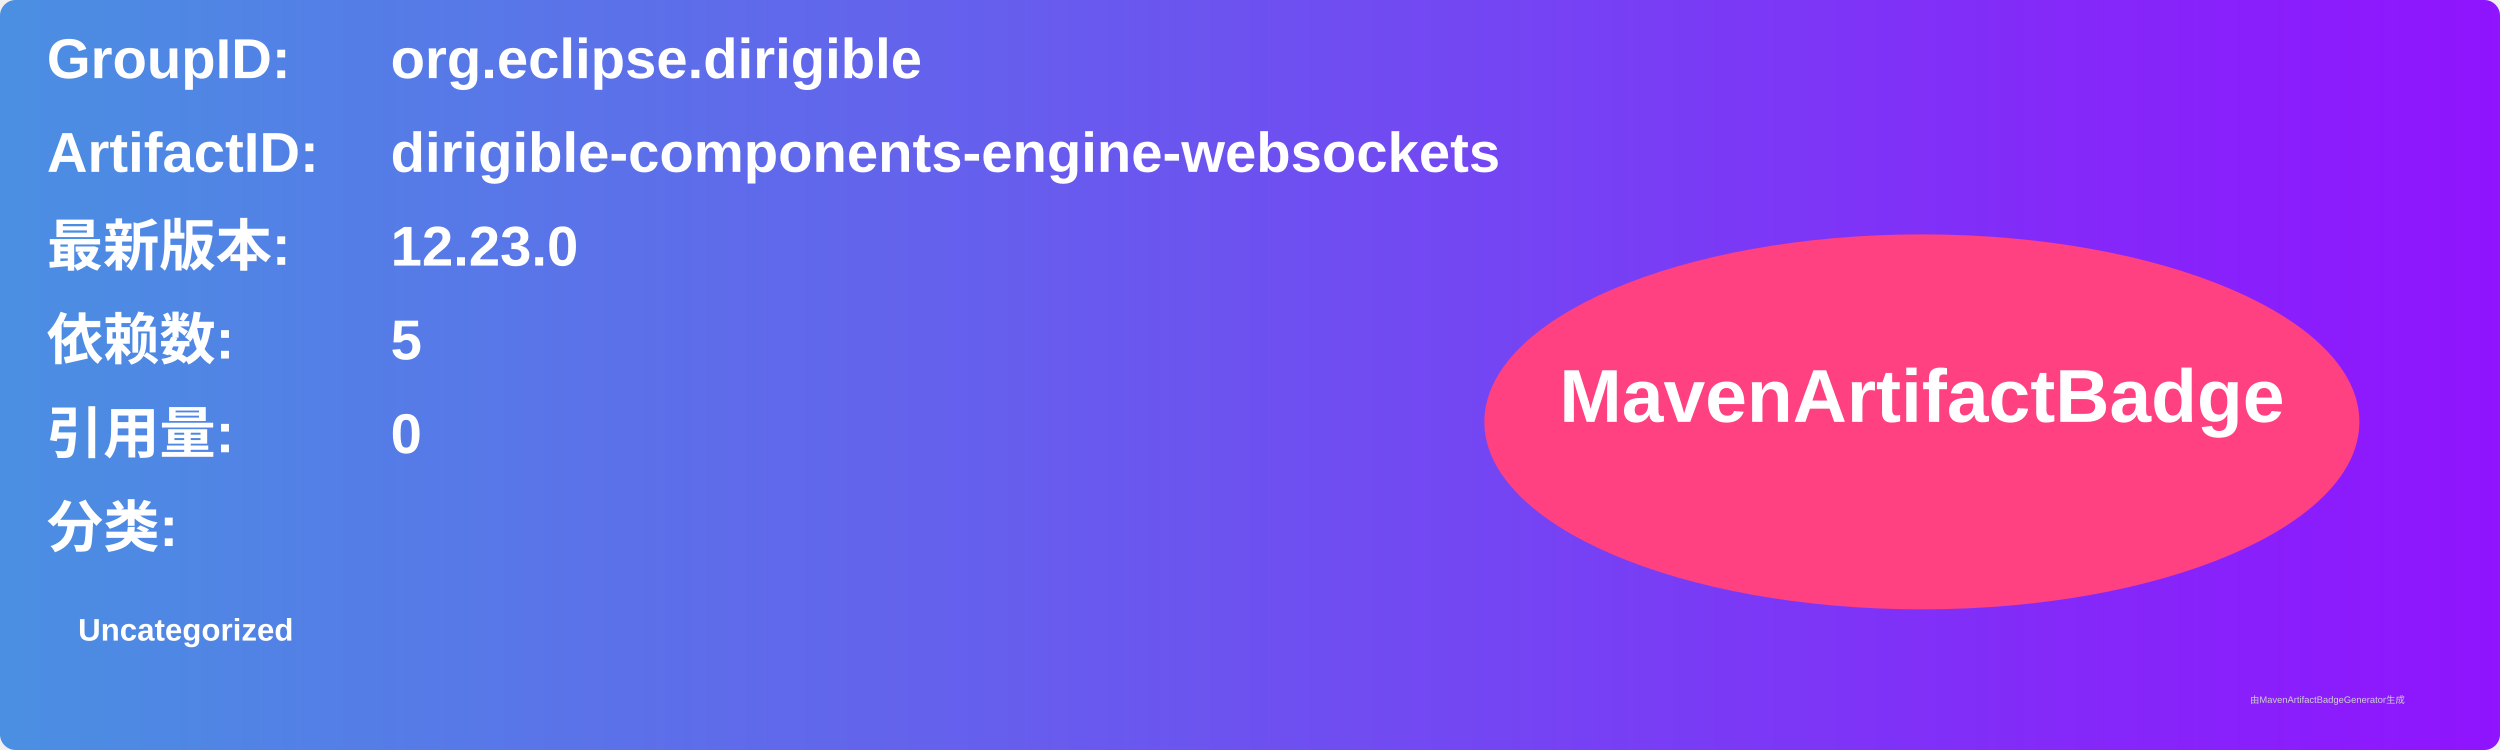
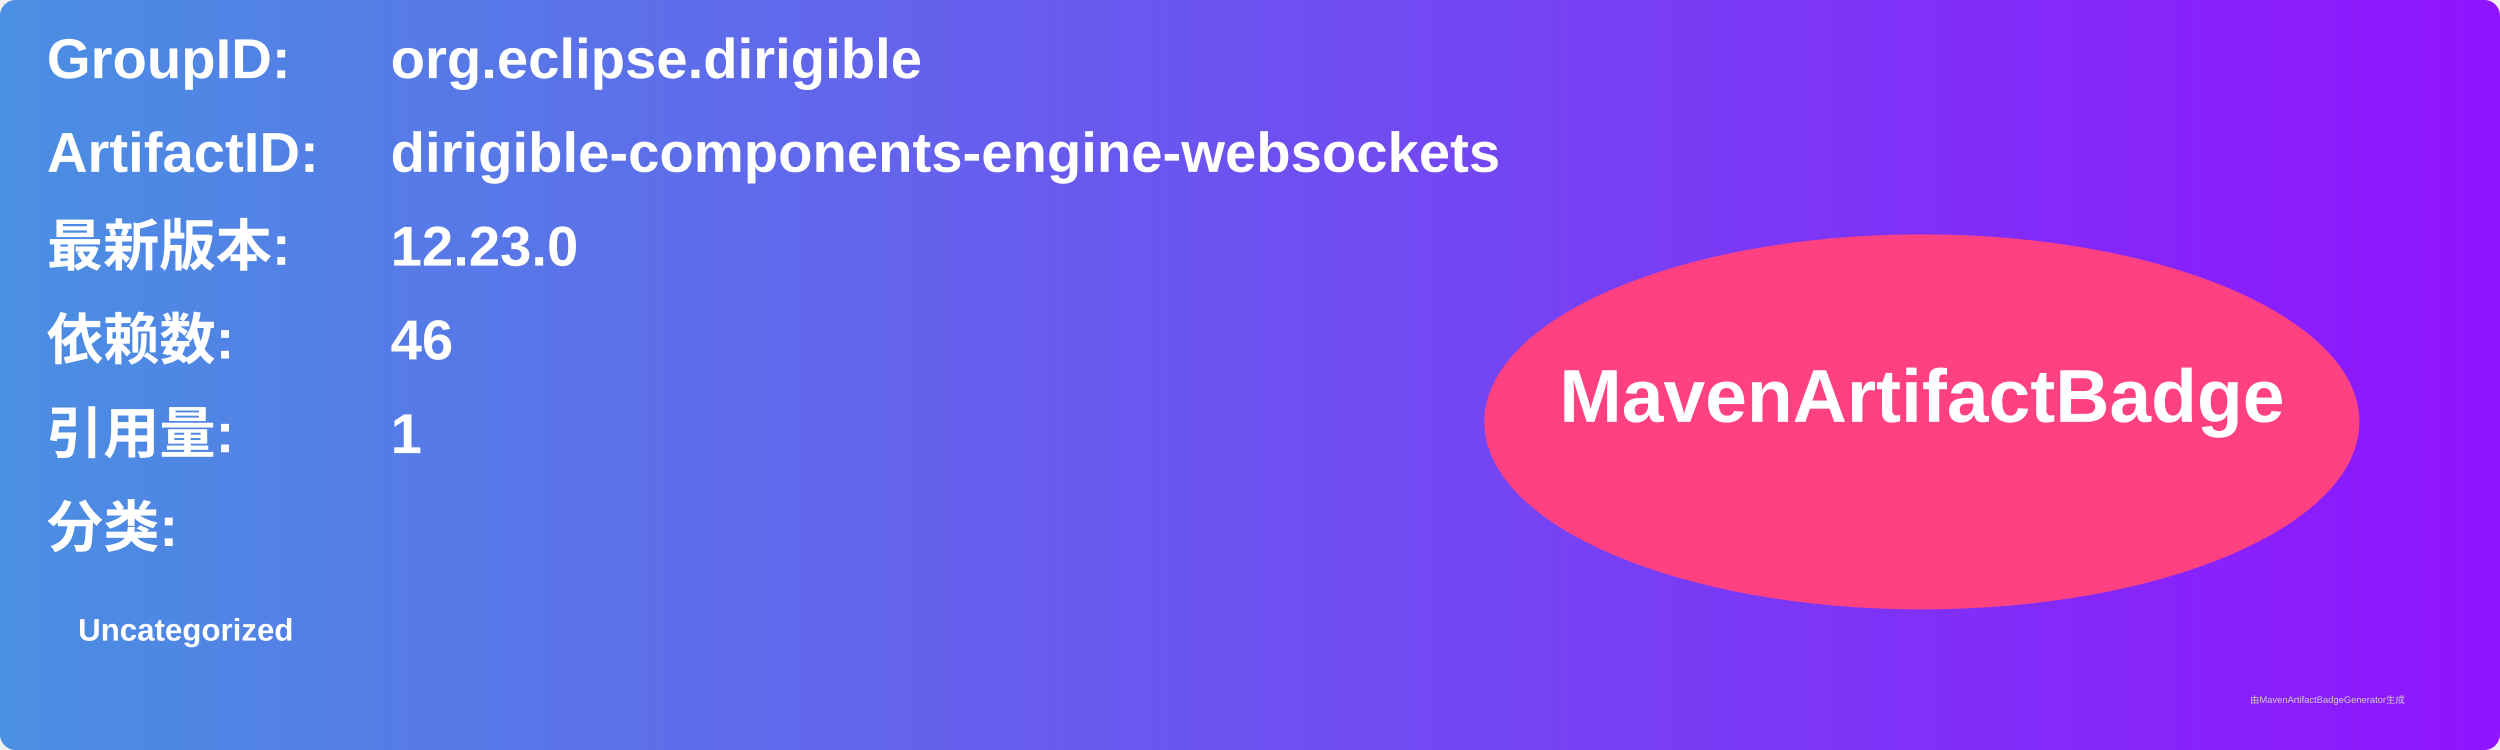
<svg xmlns="http://www.w3.org/2000/svg" width="800" height="240" viewBox="0 0 800 240">
  <linearGradient id="grad" x1="0%" y1="0%" x2="100%" y2="0%">
    <stop offset="0%" stop-color="#4a90e2" />
    <stop offset="100%" stop-color="#9013fe" />
  </linearGradient>
  <rect width="100%" height="100%" rx="5" ry="5" fill="url(#grad)" />
  <g transform="translate(15, 15)">
    <text x="0" y="10" font-family="Arial" font-size="18" fill="white" font-weight="bold" width="260">GroupID:</text>
    <text x="110" y="10" font-family="Arial" font-size="18" fill="white" font-weight="bold" width="460">org.eclipse.dirigible</text>
    <text x="0" y="40" font-family="Arial" font-size="18" fill="white" font-weight="bold" width="260">ArtifactID:</text>
    <text x="110" y="40" font-family="Arial" font-size="18" fill="white" font-weight="bold" width="460">dirigible-components-engine-websockets</text>
    <text x="0" y="70" font-family="Arial" font-size="18" fill="white" font-weight="bold">最新版本:</text>
    <text x="110" y="70" font-family="Arial" font-size="18" fill="white" font-weight="bold">
      <tspan font-weight="bold">12.23.0</tspan>
    </text>
    <text x="0" y="100" font-family="Arial" font-size="18" fill="white" font-weight="bold">依赖数: </text>
    <text x="110" y="100" font-family="Arial" font-size="18" fill="white">
-       <tspan font-weight="bold">5</tspan>
+       <tspan font-weight="bold">46</tspan>
    </text>
    <text x="0" y="130" font-family="Arial" font-size="18" fill="white" font-weight="bold">引用量: </text>
    <text x="110" y="130" font-family="Arial" font-size="18" fill="white">
-       <tspan font-weight="bold">0</tspan>
+       <tspan font-weight="bold">1</tspan>
    </text>
    <text x="0" y="160" font-family="Arial" font-size="18" fill="white" font-weight="bold">分类:</text>
    <text x="10" y="190" font-family="Arial" font-size="10" fill="white">
      <tspan font-weight="bold">Uncategorized</tspan>
    </text>
    <ellipse cx="600" cy="120" rx="140" ry="60" fill="#ff4081" />
    <text x="600" y="120" text-anchor="middle" font-family="Arial" font-size="24" fill="white" font-weight="bold">MavenArtifactBadge</text>
  </g>
  <text x="720" y="225" font-family="Arial" font-size="3" fill="#d0d0d0">由MavenArtifactBadgeGenerator生成</text>
</svg>
